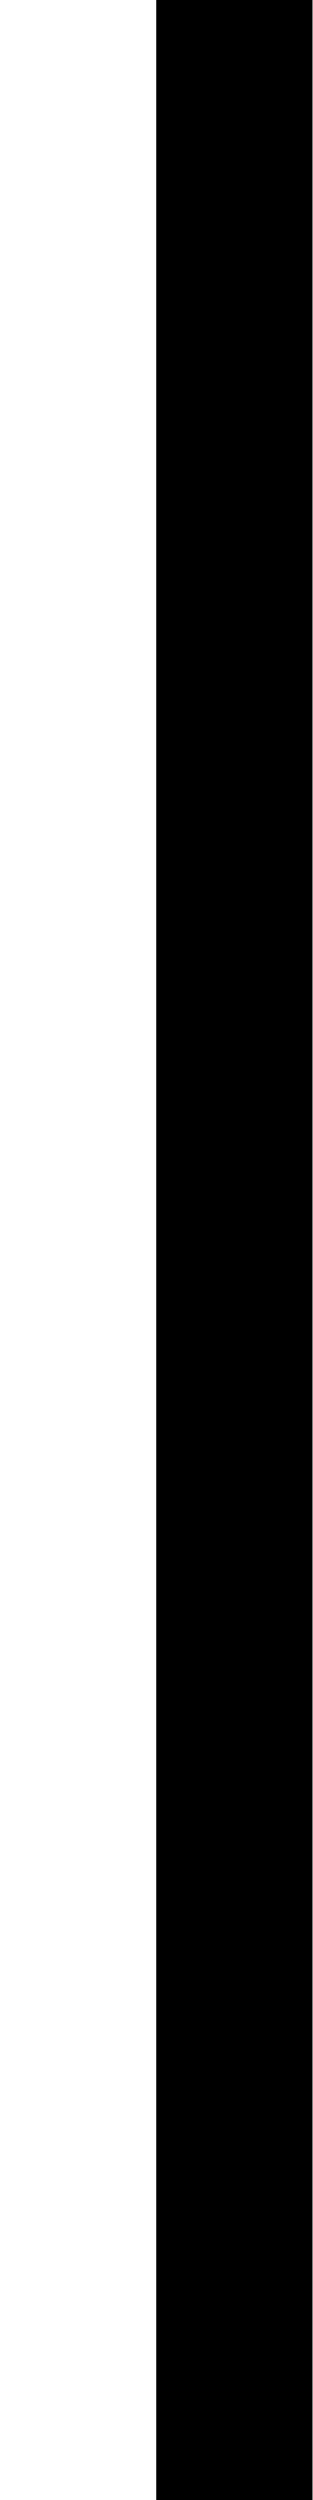
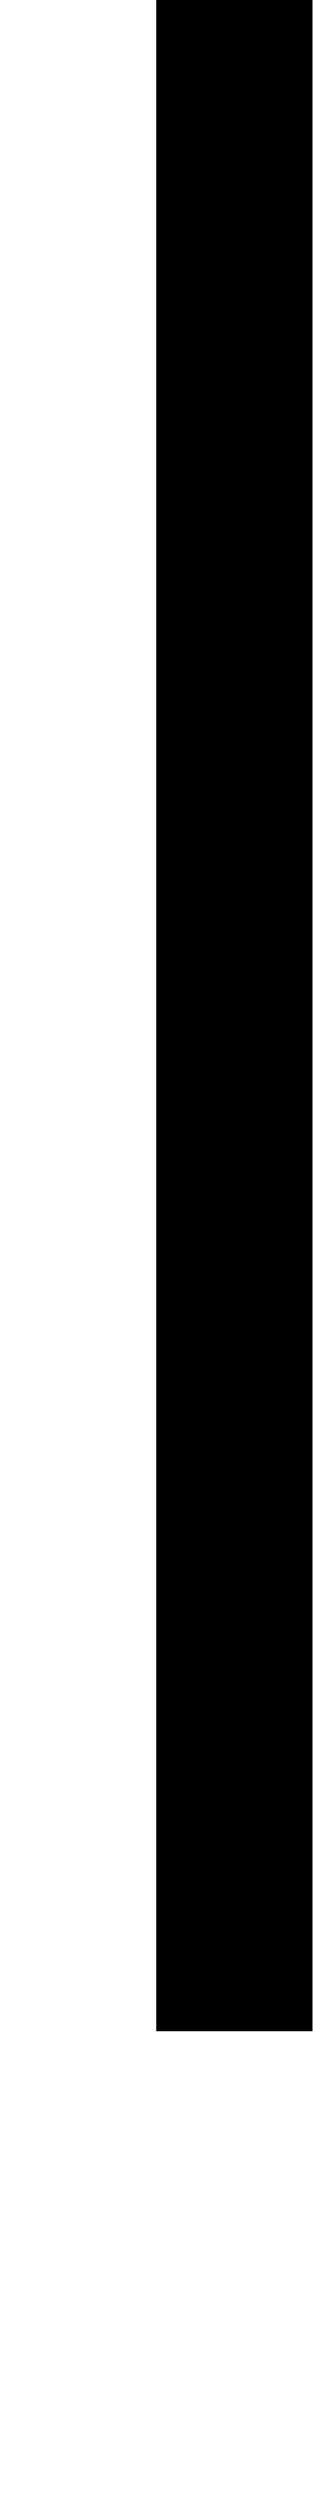
<svg xmlns="http://www.w3.org/2000/svg" width="2" height="16" viewBox="0 0 2 16" version="1.1">
-   <polygon style="fill:#000" points="  1,0  1,16  2,16  2,0  " />
+   <polygon style="fill:#000" points="  1,0  1,13  2,13  2,0  " />
</svg>
